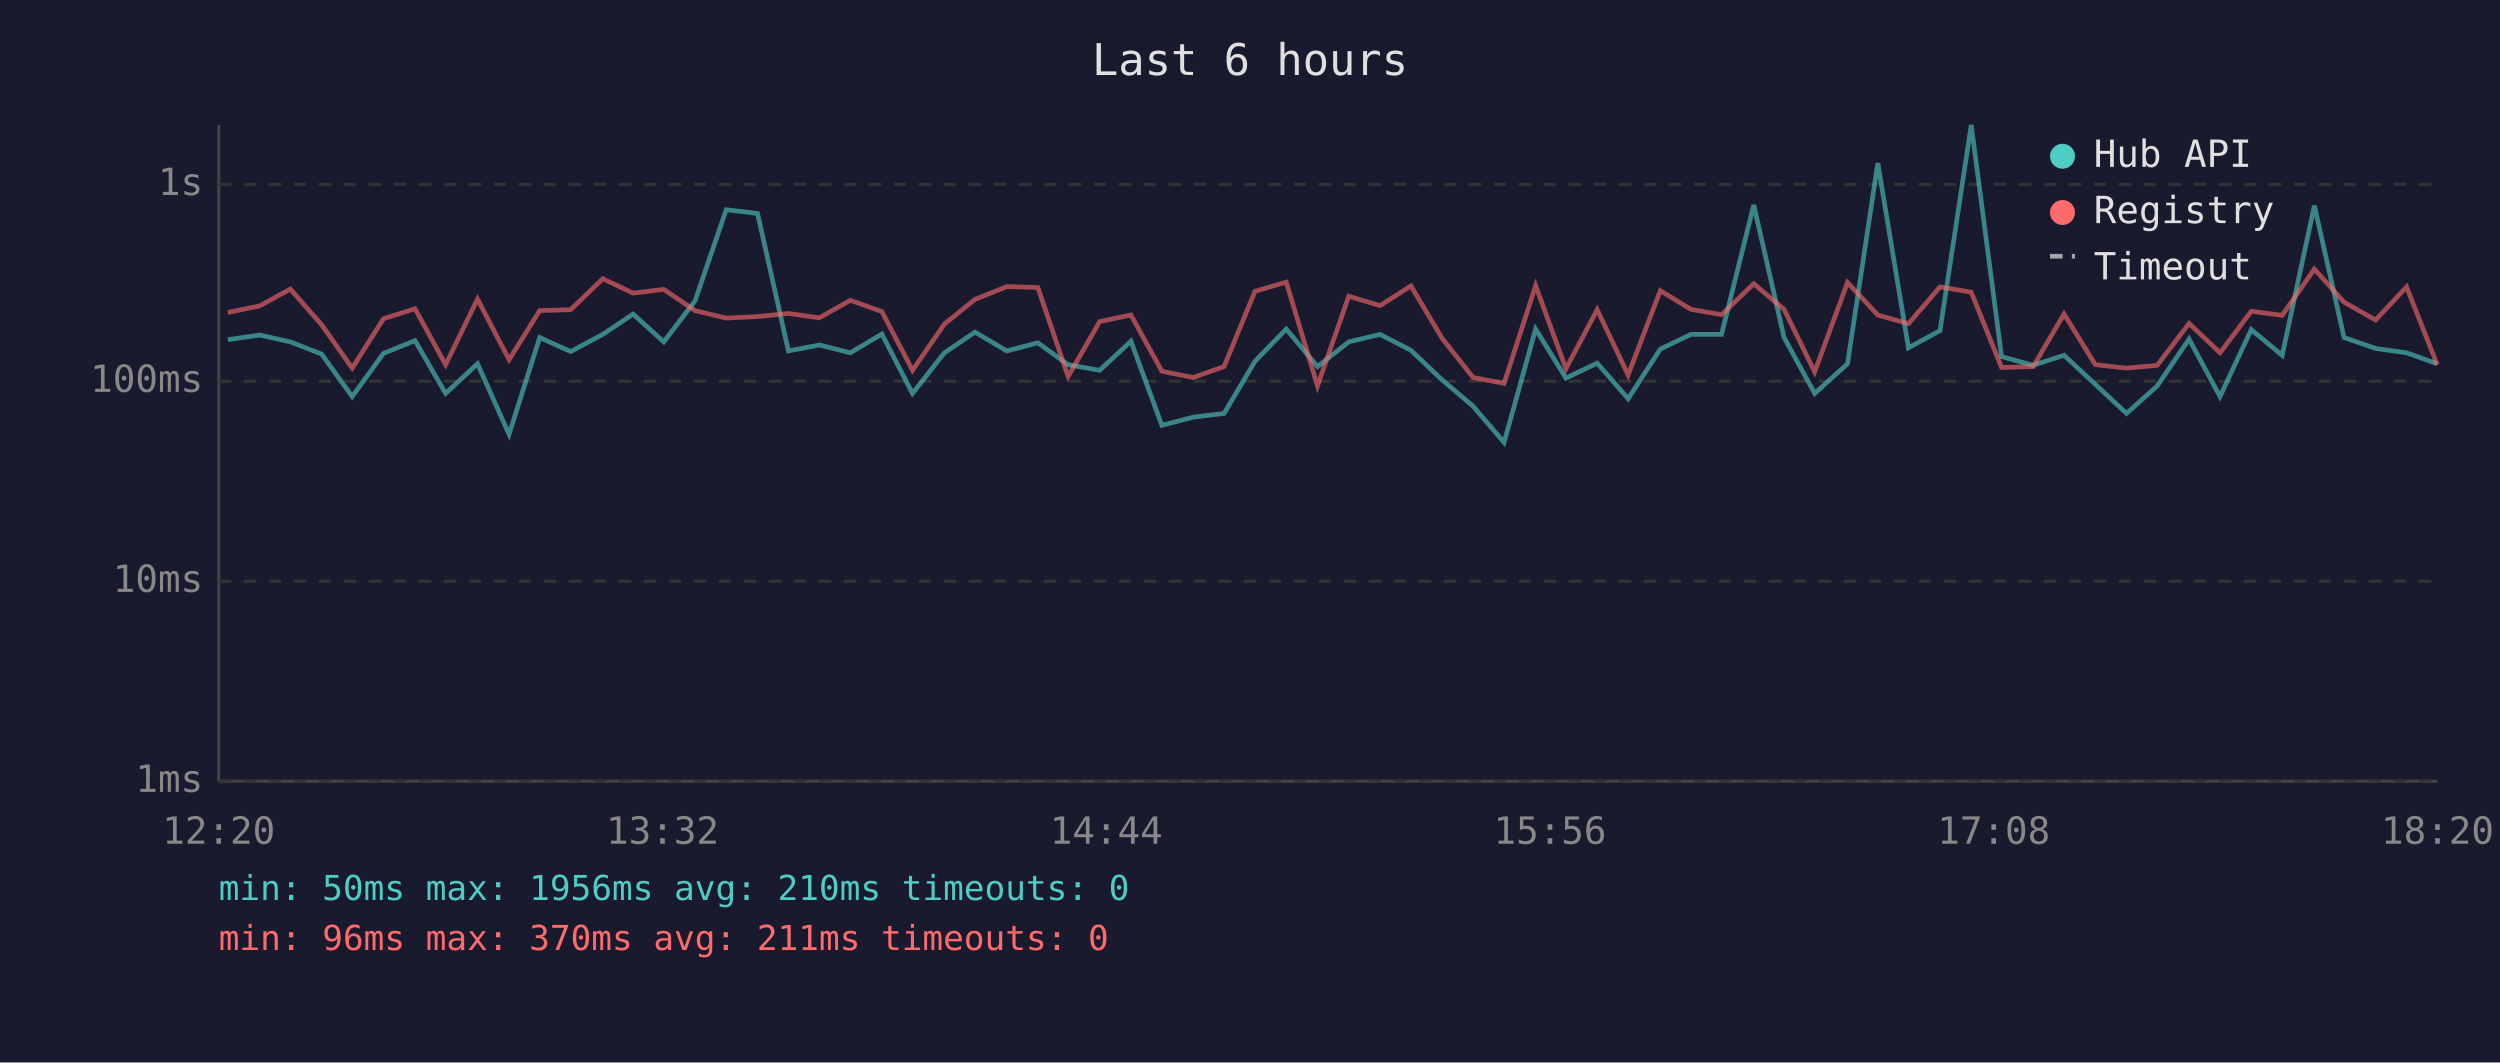
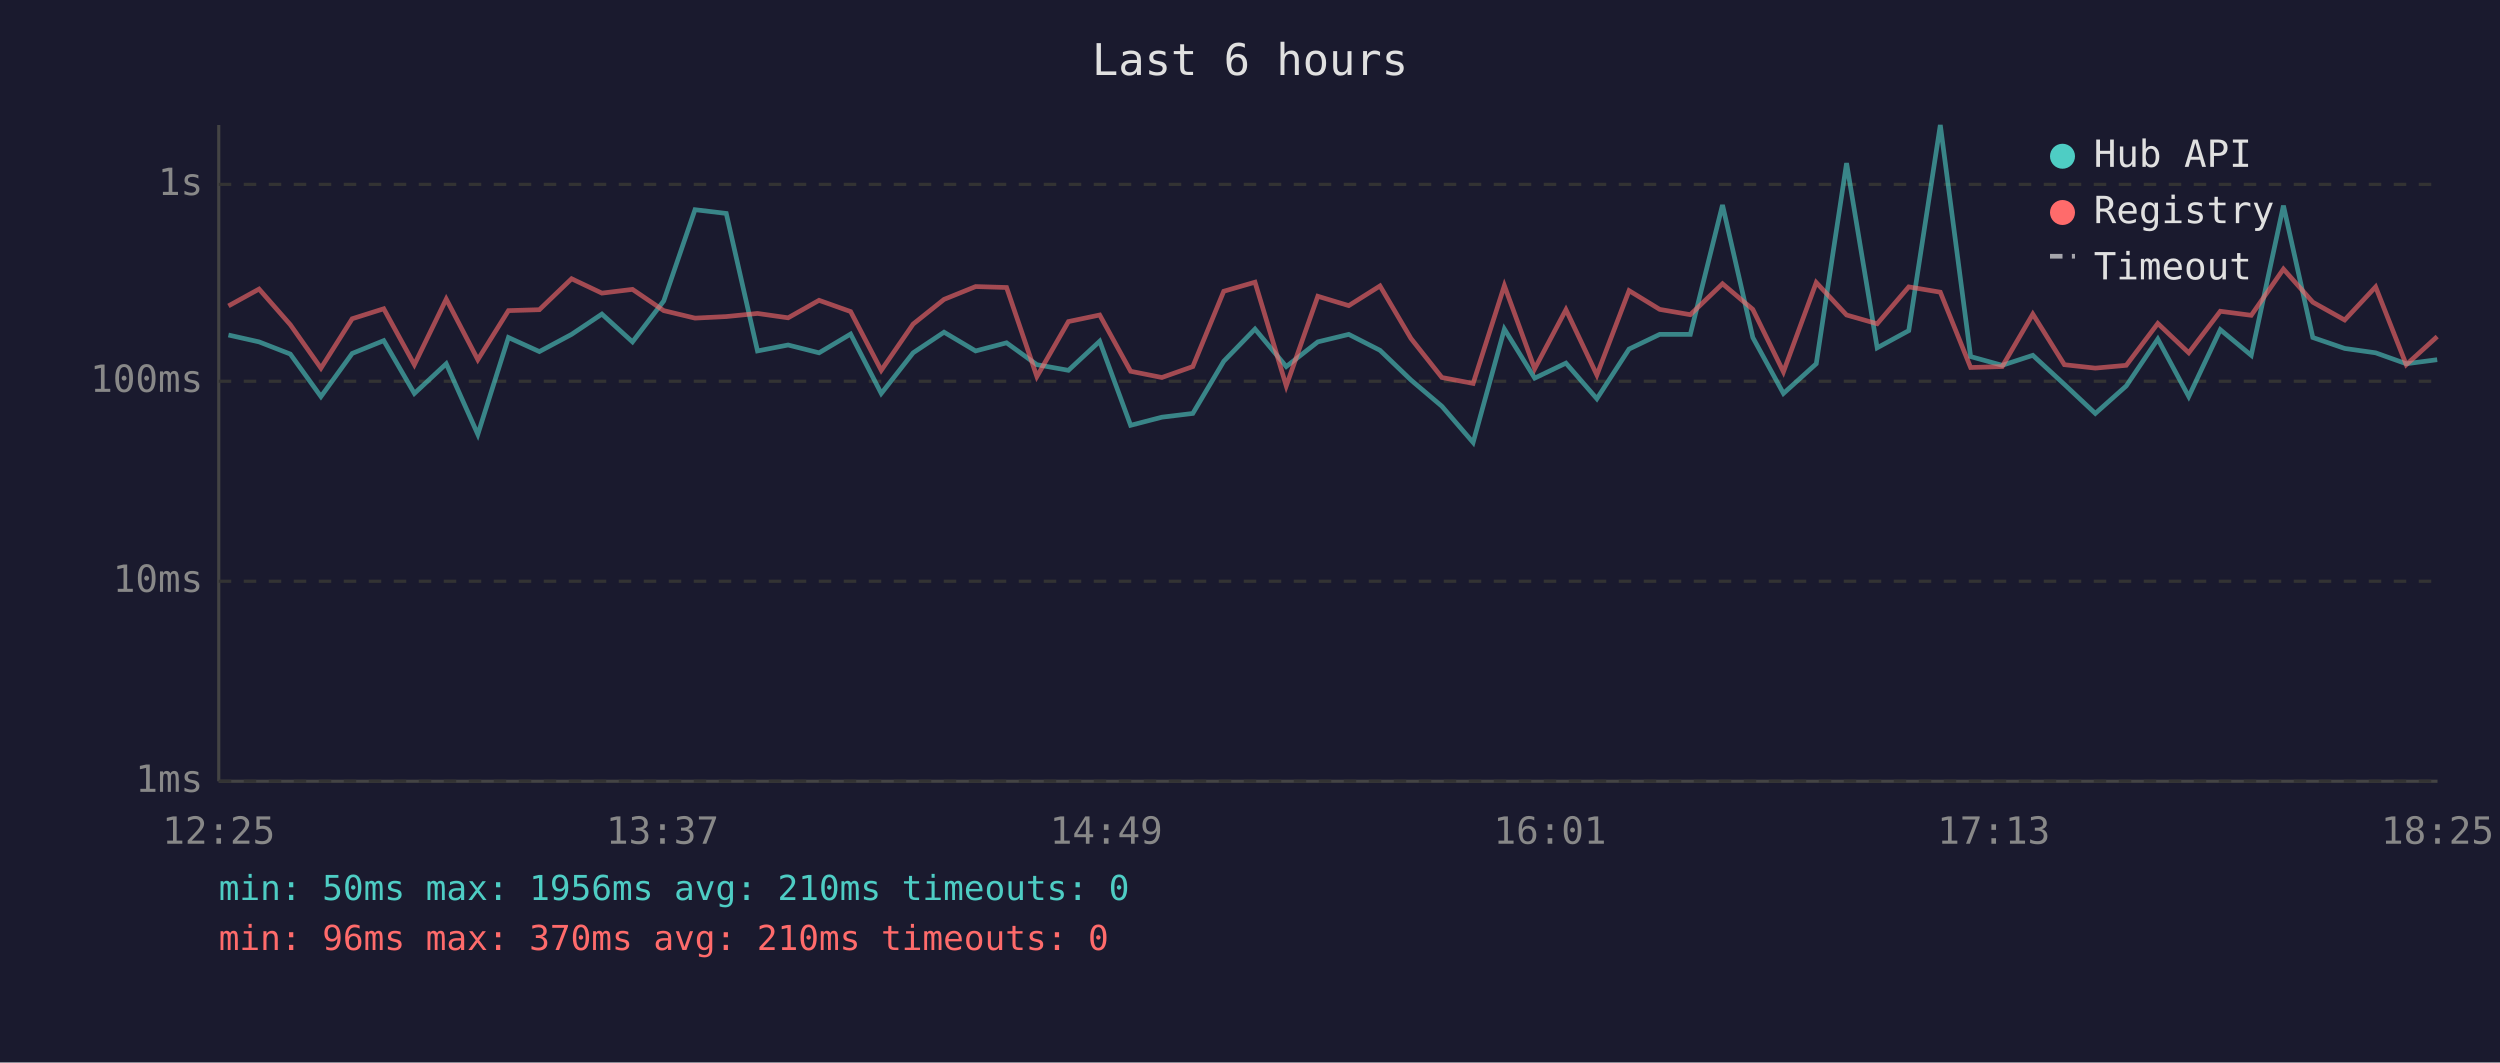
<svg xmlns="http://www.w3.org/2000/svg" viewBox="0 0 800 340" font-family="monospace" font-size="12">
  <rect width="800" height="340" fill="#1a1a2e" />
  <text x="400" y="24" fill="#e0e0e0" font-size="14" text-anchor="middle">Last 6 hours</text>
  <line x1="70" y1="40" x2="70" y2="250" stroke="#444" stroke-width="1" />
  <line x1="70" y1="250" x2="780" y2="250" stroke="#444" stroke-width="1" />
  <line x1="70" y1="250" x2="780" y2="250" stroke="#333" stroke-width="1" stroke-dasharray="4" />
  <text x="65" y="250" fill="#888" text-anchor="end" dominant-baseline="middle">1ms</text>
  <line x1="70" y1="186" x2="780" y2="186" stroke="#333" stroke-width="1" stroke-dasharray="4" />
  <text x="65" y="186" fill="#888" text-anchor="end" dominant-baseline="middle">10ms</text>
  <line x1="70" y1="122" x2="780" y2="122" stroke="#333" stroke-width="1" stroke-dasharray="4" />
  <text x="65" y="122" fill="#888" text-anchor="end" dominant-baseline="middle">100ms</text>
  <line x1="70" y1="59" x2="780" y2="59" stroke="#333" stroke-width="1" stroke-dasharray="4" />
  <text x="65" y="59" fill="#888" text-anchor="end" dominant-baseline="middle">1s</text>
-   <text x="70" y="270" fill="#888" text-anchor="middle">12:20</text>
-   <text x="212" y="270" fill="#888" text-anchor="middle">13:32</text>
-   <text x="354" y="270" fill="#888" text-anchor="middle">14:44</text>
-   <text x="496" y="270" fill="#888" text-anchor="middle">15:56</text>
-   <text x="638" y="270" fill="#888" text-anchor="middle">17:08</text>
-   <text x="780" y="270" fill="#888" text-anchor="middle">18:20</text>
-   <polyline points="72.9,108.7 83.1,107.2 92.9,109.4 102.9,113.3 112.7,126.9 122.7,113.1 132.8,109.0 142.6,125.9 152.8,116.4 162.9,139.0 172.7,108.0 182.6,112.5 192.9,107.0 202.6,100.5 212.4,109.4 222.4,96.3 232.4,67.1 242.4,68.3 252.3,112.3 262.2,110.4 272.1,112.9 282.2,106.9 292.0,125.9 302.2,112.9 312.0,106.3 322.2,112.3 332.1,109.7 341.8,116.7 351.9,118.5 361.9,109.2 371.8,136.1 381.8,133.5 391.7,132.3 401.6,115.6 411.6,105.3 421.6,117.3 431.6,109.4 441.6,107.0 451.5,112.1 461.5,121.6 471.4,130.0 481.3,141.6 491.4,105.3 501.1,121.0 511.1,116.2 521.0,127.6 531.3,111.7 541.1,107.0 550.9,107.0 561.2,65.6 570.9,108.0 580.7,125.9 591.2,116.4 600.9,52.2 610.7,111.3 620.8,105.8 630.8,40.0 640.5,114.1 650.6,116.9 660.5,113.7 670.5,123.0 680.5,132.3 690.3,123.5 700.5,108.5 710.4,126.9 720.4,105.5 730.3,113.7 740.6,65.8 750.1,108.0 760.2,111.5 770.1,112.9 779.9,116.4" fill="none" stroke="#4ecdc4" stroke-width="1.5" opacity="0.6" />
-   <polyline points="72.9,100.0 83.1,97.9 92.9,92.5 102.9,103.9 112.7,117.8 122.7,102.0 132.8,98.8 142.6,116.7 152.8,95.7 162.9,115.1 172.7,99.4 182.6,99.1 192.9,89.2 202.6,93.8 212.4,92.6 222.4,99.4 232.4,101.8 242.4,101.3 252.3,100.3 262.2,101.7 272.1,96.1 282.2,99.7 292.0,118.5 302.2,103.7 312.0,95.8 322.2,91.7 332.1,92.0 341.8,120.5 351.9,102.9 361.9,100.8 371.8,118.8 381.8,120.8 391.7,117.3 401.6,93.2 411.6,90.3 421.6,123.5 431.6,94.8 441.6,97.8 451.5,91.5 461.5,108.3 471.4,120.8 481.3,122.7 491.4,91.4 501.1,118.0 511.1,99.1 521.0,120.0 531.3,93.0 541.1,99.0 550.9,100.7 561.2,90.8 570.9,99.0 580.7,119.0 591.2,90.4 600.9,100.8 610.7,103.6 620.8,91.8 630.8,93.5 640.5,117.6 650.6,117.3 660.5,100.5 670.5,116.7 680.5,117.8 690.3,116.9 700.5,103.5 710.4,112.9 720.4,99.6 730.3,100.9 740.6,86.1 750.1,96.7 760.2,102.4 770.1,91.8 779.9,116.7" fill="none" stroke="#ff6b6b" stroke-width="1.5" opacity="0.6" />
+   <text x="70" y="270" fill="#888" text-anchor="middle">12:25</text>
+   <text x="212" y="270" fill="#888" text-anchor="middle">13:37</text>
+   <text x="354" y="270" fill="#888" text-anchor="middle">14:49</text>
+   <text x="496" y="270" fill="#888" text-anchor="middle">16:01</text>
+   <text x="638" y="270" fill="#888" text-anchor="middle">17:13</text>
+   <text x="780" y="270" fill="#888" text-anchor="middle">18:25</text>
+   <polyline points="73.1,107.2 82.9,109.4 92.9,113.3 102.7,126.9 112.7,113.1 122.8,109.0 132.6,125.9 142.8,116.4 152.9,139.0 162.7,108.0 172.6,112.5 182.9,107.0 192.6,100.5 202.4,109.4 212.4,96.3 222.4,67.1 232.4,68.3 242.4,112.3 252.2,110.4 262.1,112.9 272.2,106.9 282.0,125.9 292.2,112.9 302.1,106.3 312.2,112.3 322.1,109.7 331.8,116.7 341.9,118.5 351.9,109.2 361.8,136.1 371.8,133.5 381.7,132.3 391.6,115.6 401.6,105.3 411.6,117.3 421.7,109.4 431.6,107.0 441.6,112.1 451.5,121.6 461.4,130.0 471.4,141.6 481.4,105.3 491.1,121.0 501.1,116.2 511.0,127.6 521.3,111.7 531.1,107.0 540.9,107.0 551.2,65.6 560.9,108.0 570.7,125.9 581.2,116.4 590.9,52.2 600.7,111.3 610.8,105.8 620.9,40.0 630.6,114.1 640.7,116.9 650.5,113.7 660.6,123.0 670.5,132.3 680.4,123.5 690.5,108.5 700.4,126.9 710.5,105.5 720.4,113.7 730.7,65.8 740.1,108.0 750.3,111.5 760.2,112.9 770.0,116.4 779.9,115.1" fill="none" stroke="#4ecdc4" stroke-width="1.5" opacity="0.6" />
+   <polyline points="73.1,97.9 82.9,92.5 92.9,103.9 102.7,117.8 112.7,102.0 122.8,98.8 132.6,116.7 142.8,95.7 152.9,115.1 162.7,99.4 172.6,99.1 182.9,89.2 192.6,93.8 202.4,92.6 212.4,99.4 222.4,101.8 232.4,101.3 242.4,100.3 252.2,101.7 262.1,96.1 272.2,99.7 282.0,118.5 292.2,103.7 302.1,95.8 312.2,91.7 322.1,92.0 331.8,120.5 341.9,102.9 351.9,100.8 361.8,118.8 371.8,120.8 381.7,117.3 391.6,93.2 401.6,90.3 411.6,123.5 421.7,94.8 431.6,97.8 441.6,91.5 451.5,108.3 461.4,120.8 471.4,122.7 481.4,91.4 491.1,118.0 501.1,99.1 511.0,120.0 521.3,93.0 531.1,99.0 540.9,100.7 551.2,90.8 560.9,99.0 570.7,119.0 581.2,90.4 590.9,100.8 600.7,103.6 610.8,91.8 620.9,93.5 630.6,117.6 640.7,117.3 650.5,100.5 660.6,116.7 670.5,117.8 680.4,116.9 690.5,103.5 700.4,112.9 710.5,99.6 720.4,100.9 730.7,86.1 740.1,96.7 750.3,102.4 760.2,91.8 770.0,116.7 779.9,107.7" fill="none" stroke="#ff6b6b" stroke-width="1.5" opacity="0.6" />
  <circle cx="660" cy="50" r="4" fill="#4ecdc4" />
  <text x="670" y="50" fill="#e0e0e0" dominant-baseline="middle">Hub API</text>
  <circle cx="660" cy="68" r="4" fill="#ff6b6b" />
  <text x="670" y="68" fill="#e0e0e0" dominant-baseline="middle">Registry</text>
  <line x1="656" y1="82" x2="664" y2="82" stroke="#e0e0e0" stroke-width="1.5" stroke-dasharray="4,3" opacity="0.7" />
  <text x="670" y="86" fill="#e0e0e0" dominant-baseline="middle">Timeout</text>
  <text x="70" y="288" fill="#4ecdc4" font-size="11">min: 50ms  max: 1956ms  avg: 210ms  timeouts: 0</text>
-   <text x="70" y="304" fill="#ff6b6b" font-size="11">min: 96ms  max: 370ms  avg: 211ms  timeouts: 0</text>
+   <text x="70" y="304" fill="#ff6b6b" font-size="11">min: 96ms  max: 370ms  avg: 210ms  timeouts: 0</text>
</svg>
